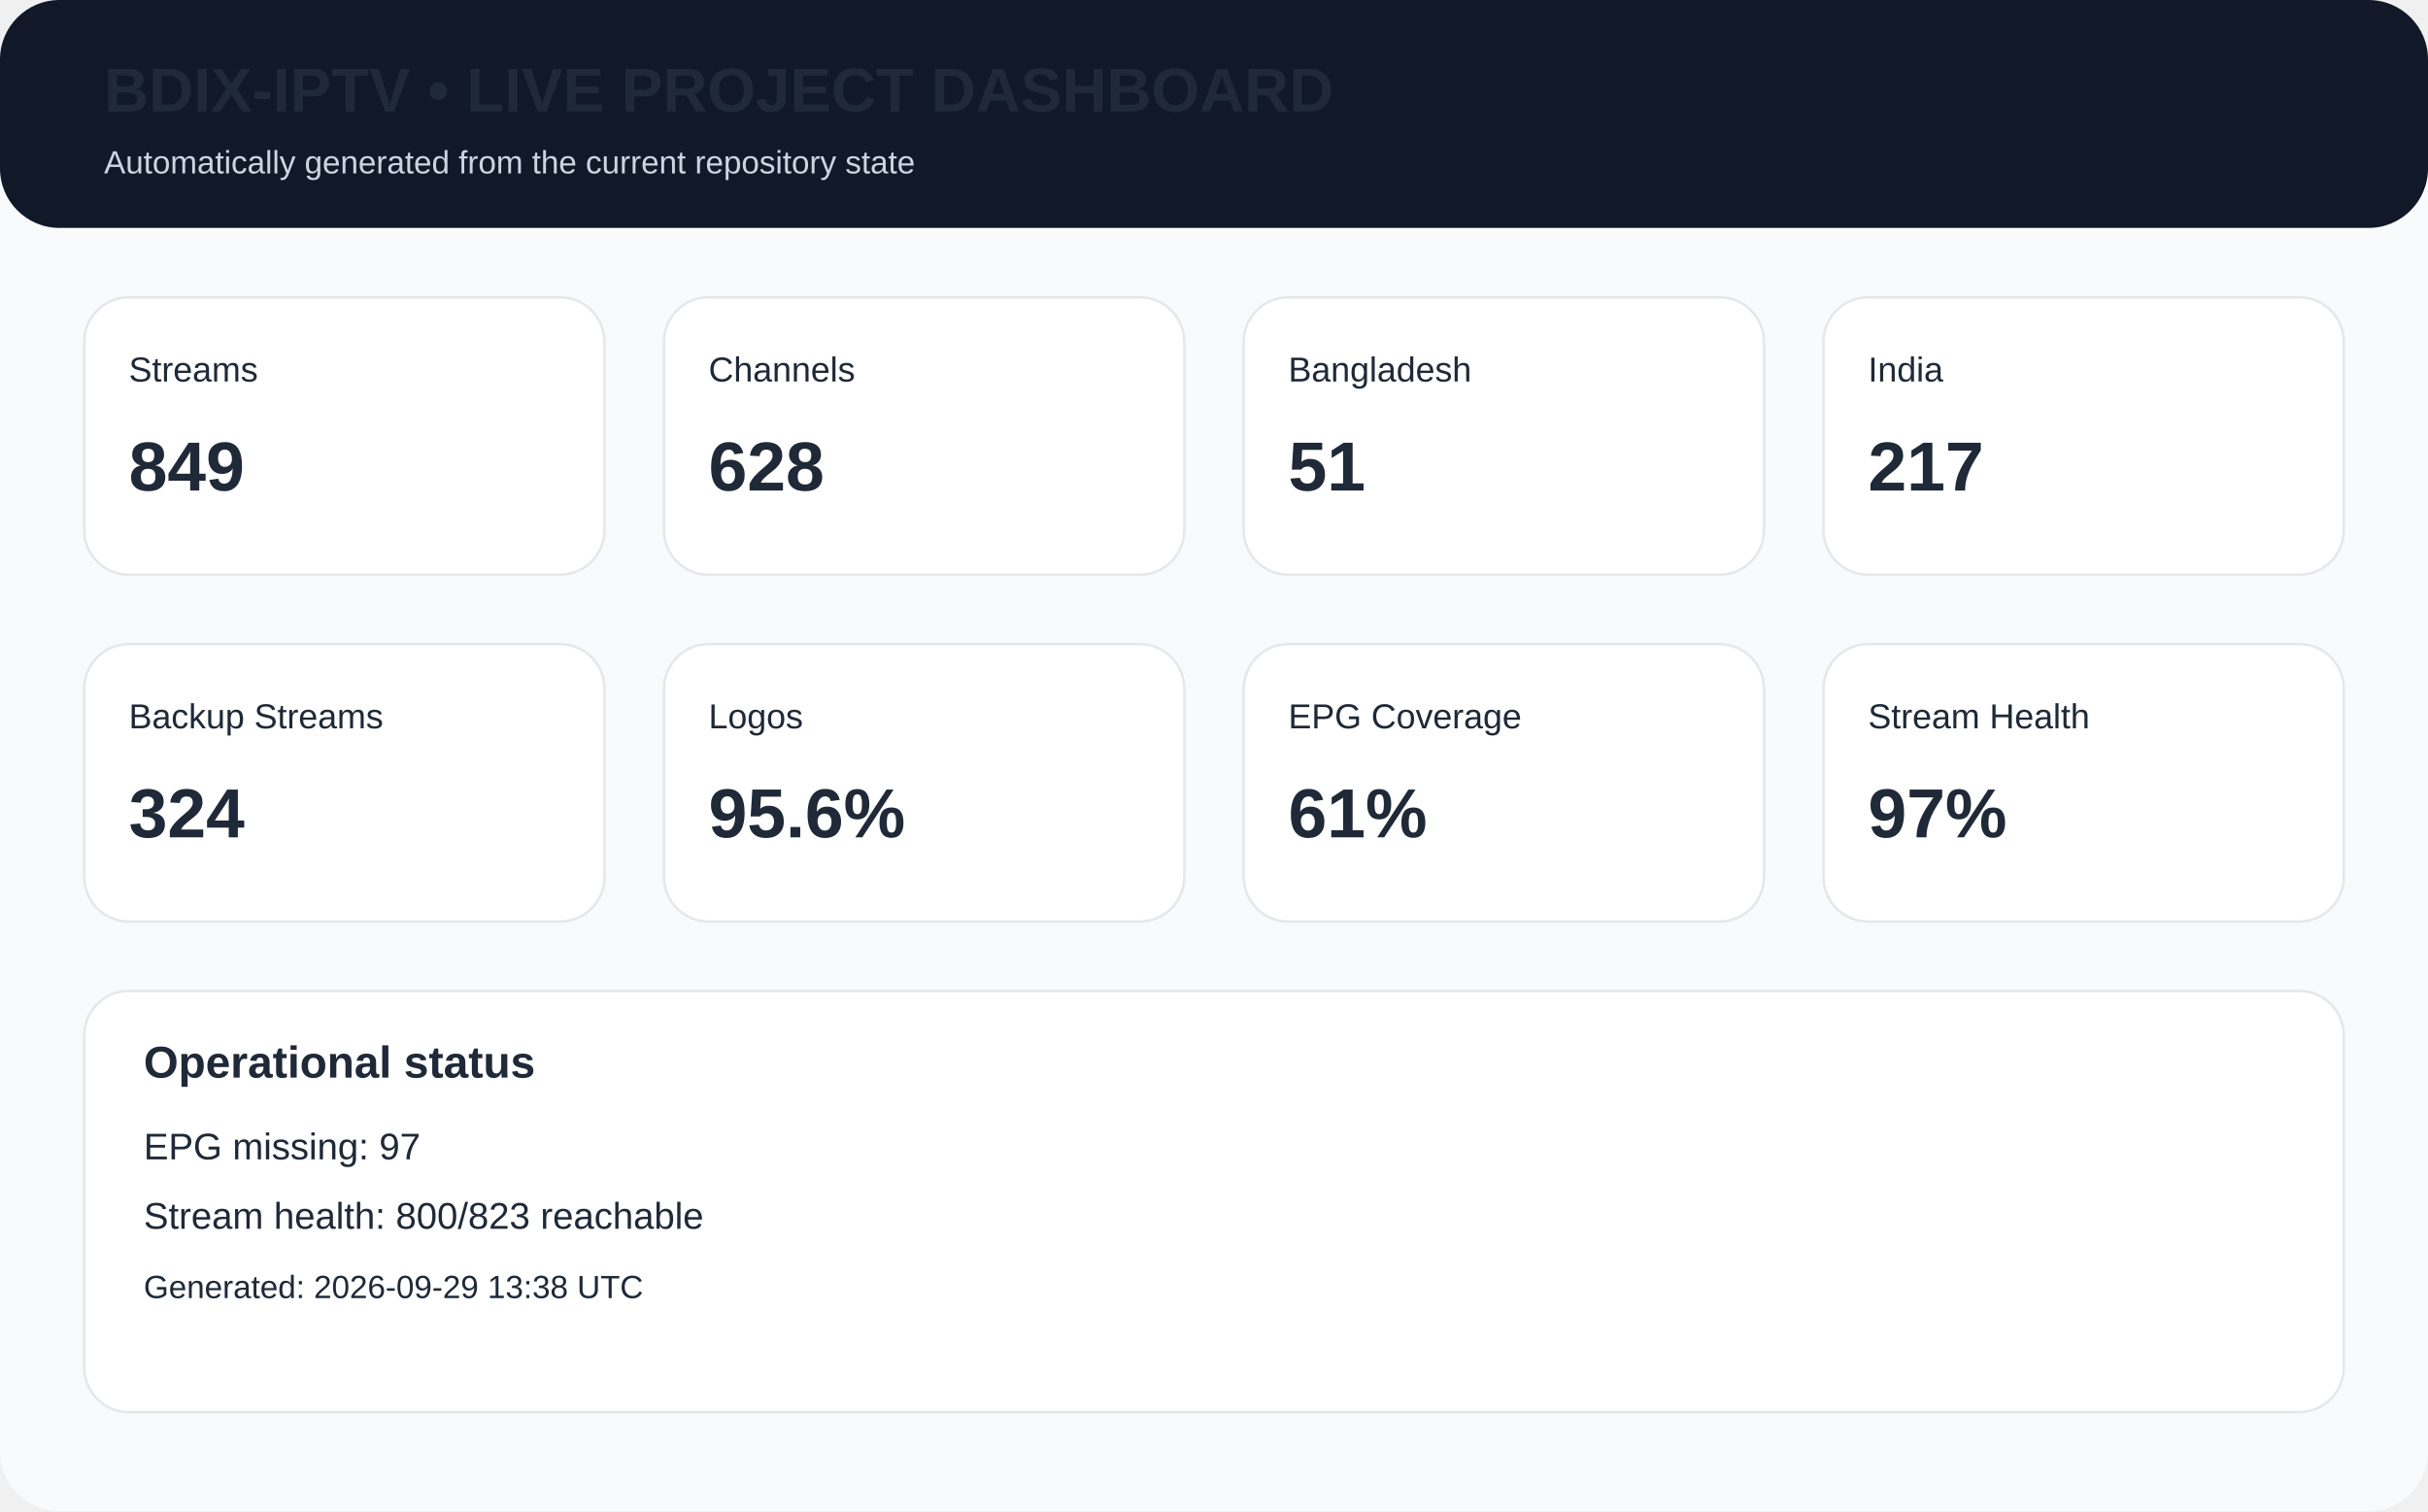
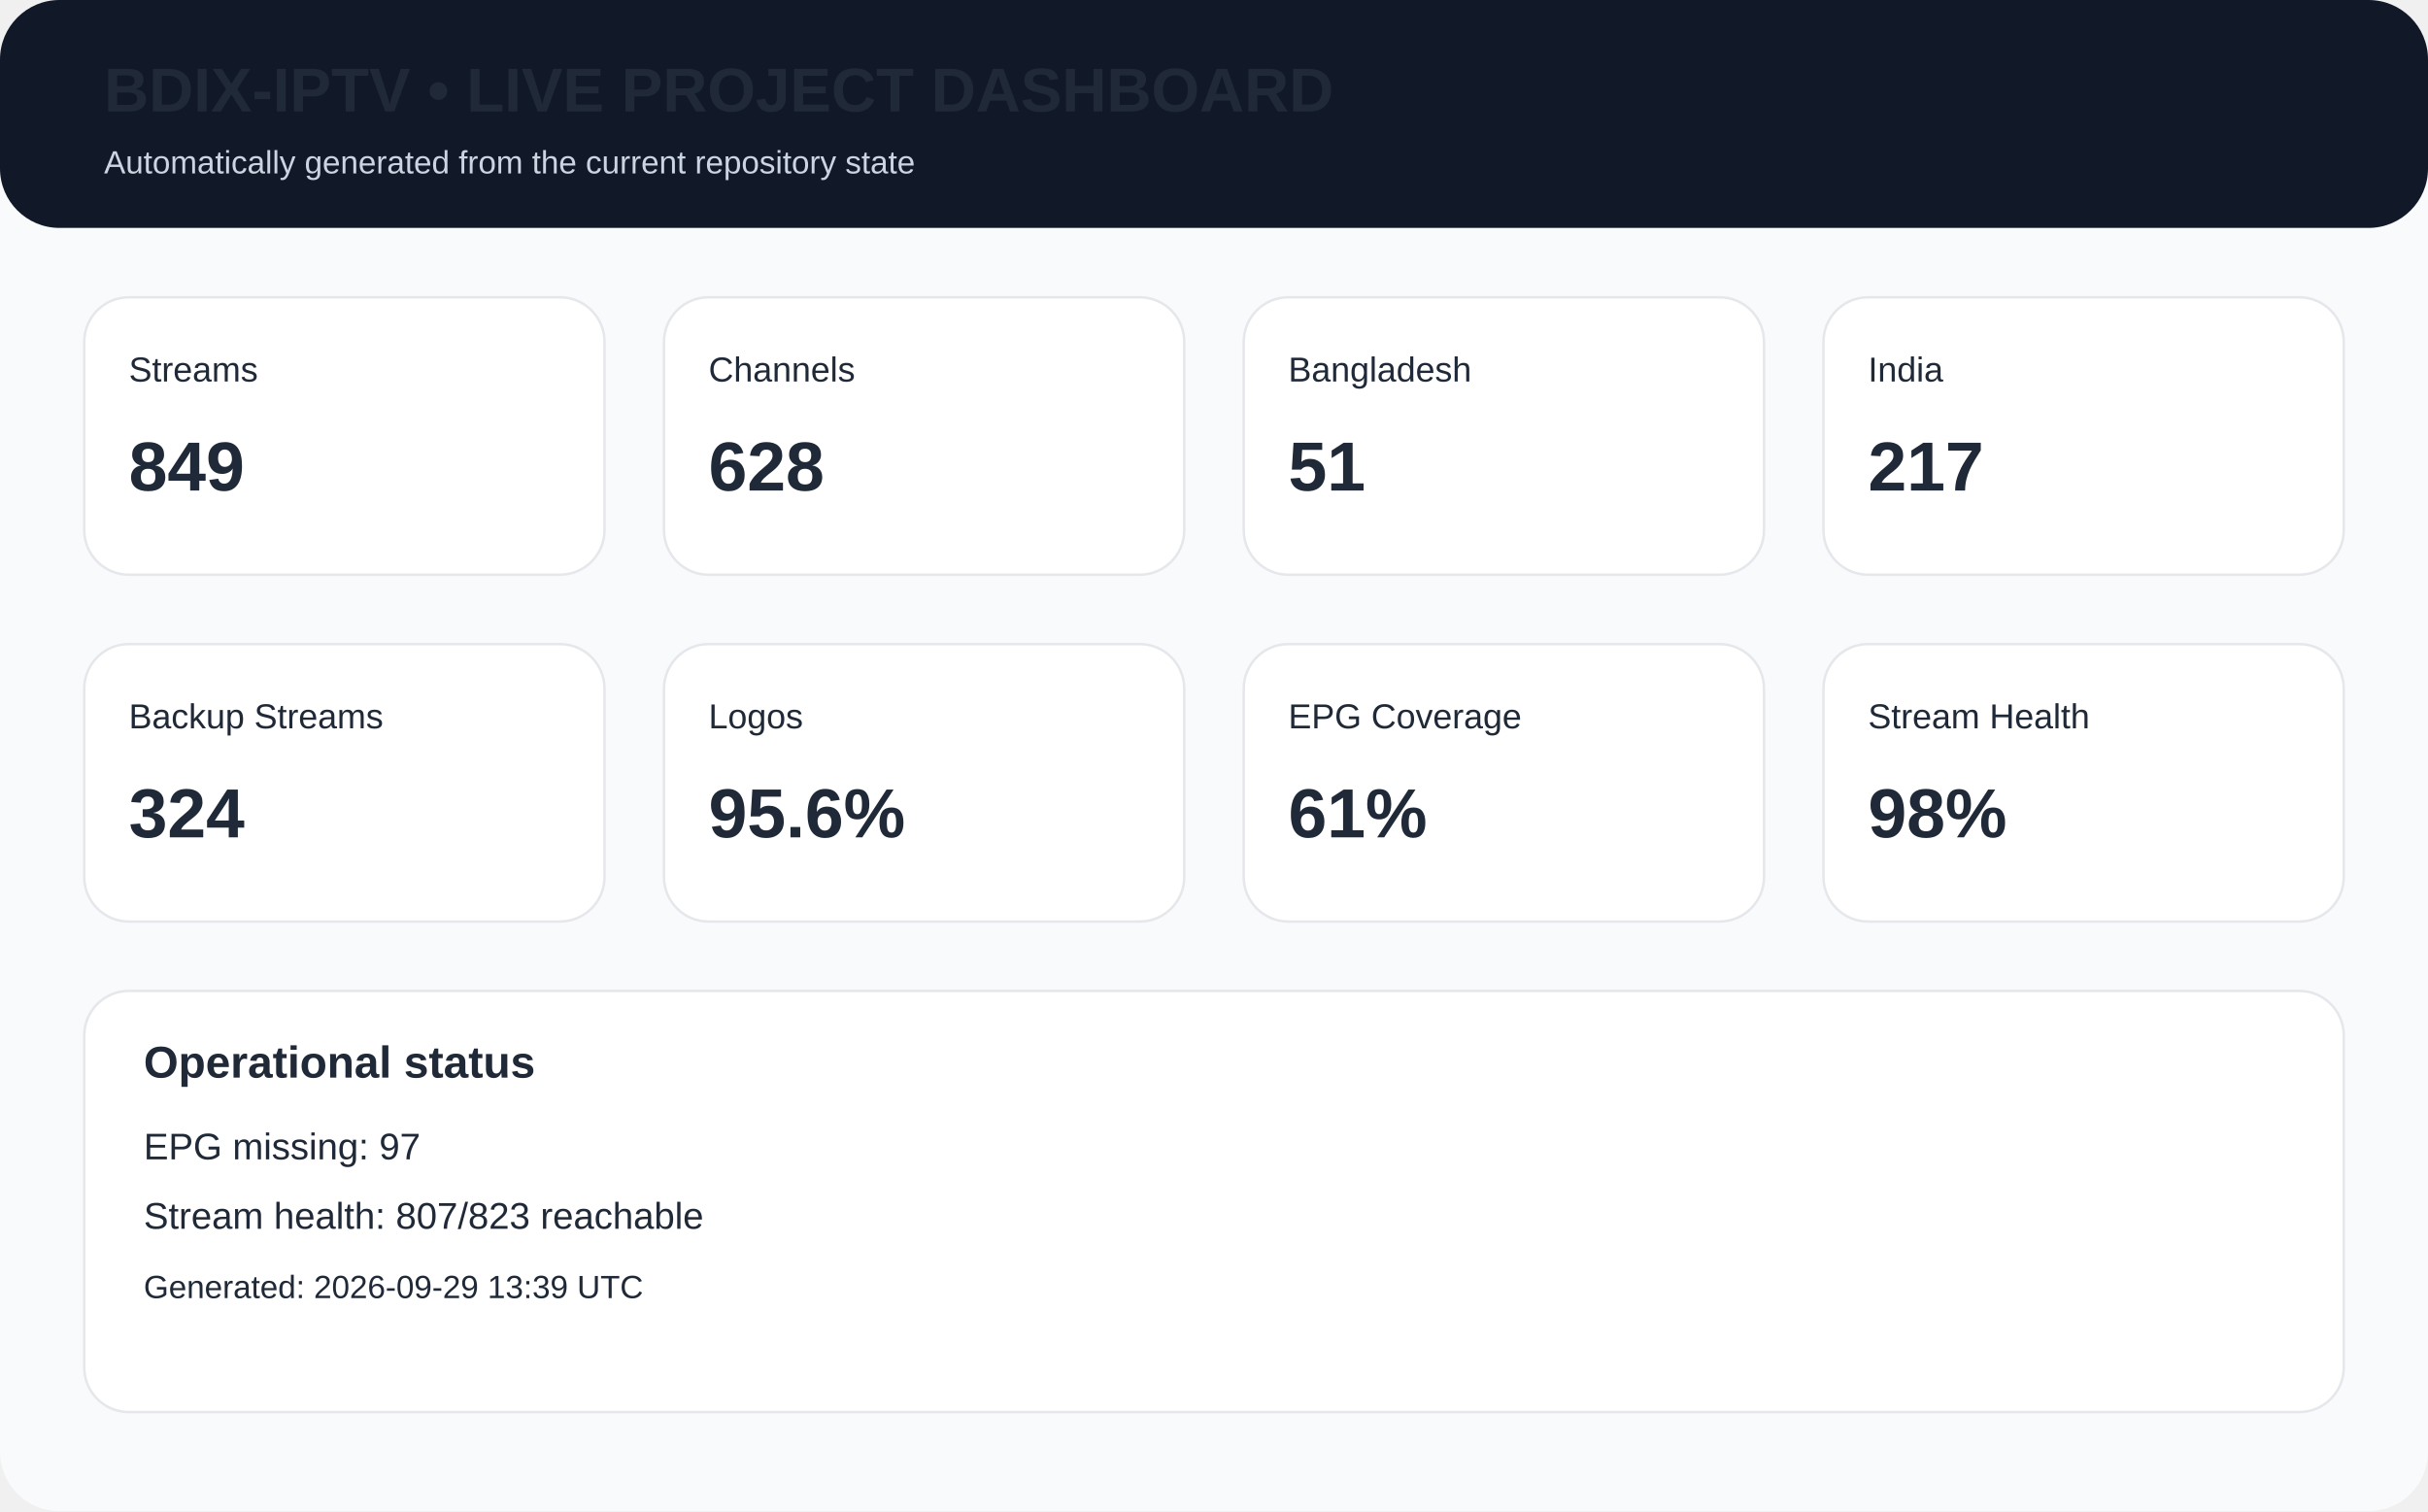
<svg xmlns="http://www.w3.org/2000/svg" width="980" height="610" viewBox="0 0 980 610">
  <rect width="980" height="610" rx="24" fill="#f8fafc" />
  <rect x="0" y="0" width="980" height="92" rx="24" fill="#111827" />
  <text x="42" y="45" font-family="Arial,Helvetica,sans-serif" font-size="25px" font-weight="700" fill="#1f2937">BDIX-IPTV • LIVE PROJECT DASHBOARD</text>
  <text x="42" y="70" font-family="Arial,Helvetica,sans-serif" font-size="13px" fill="#cbd5e1">Automatically generated from the current repository state</text>
  <rect x="34" y="120" width="210" height="112" rx="18" fill="white" stroke="#e5e7eb" />
  <text x="52" y="154" font-family="Arial,Helvetica,sans-serif" font-size="14px" font-weight="400" fill="#1f2937">Streams</text>
  <text x="52" y="198" font-family="Arial,Helvetica,sans-serif" font-size="28px" font-weight="700" fill="#1f2937">849</text>
  <rect x="268" y="120" width="210" height="112" rx="18" fill="white" stroke="#e5e7eb" />
  <text x="286" y="154" font-family="Arial,Helvetica,sans-serif" font-size="14px" font-weight="400" fill="#1f2937">Channels</text>
  <text x="286" y="198" font-family="Arial,Helvetica,sans-serif" font-size="28px" font-weight="700" fill="#1f2937">628</text>
  <rect x="502" y="120" width="210" height="112" rx="18" fill="white" stroke="#e5e7eb" />
  <text x="520" y="154" font-family="Arial,Helvetica,sans-serif" font-size="14px" font-weight="400" fill="#1f2937">Bangladesh</text>
  <text x="520" y="198" font-family="Arial,Helvetica,sans-serif" font-size="28px" font-weight="700" fill="#1f2937">51</text>
  <rect x="736" y="120" width="210" height="112" rx="18" fill="white" stroke="#e5e7eb" />
  <text x="754" y="154" font-family="Arial,Helvetica,sans-serif" font-size="14px" font-weight="400" fill="#1f2937">India</text>
  <text x="754" y="198" font-family="Arial,Helvetica,sans-serif" font-size="28px" font-weight="700" fill="#1f2937">217</text>
  <rect x="34" y="260" width="210" height="112" rx="18" fill="white" stroke="#e5e7eb" />
  <text x="52" y="294" font-family="Arial,Helvetica,sans-serif" font-size="14px" font-weight="400" fill="#1f2937">Backup Streams</text>
  <text x="52" y="338" font-family="Arial,Helvetica,sans-serif" font-size="28px" font-weight="700" fill="#1f2937">324</text>
  <rect x="268" y="260" width="210" height="112" rx="18" fill="white" stroke="#e5e7eb" />
  <text x="286" y="294" font-family="Arial,Helvetica,sans-serif" font-size="14px" font-weight="400" fill="#1f2937">Logos</text>
  <text x="286" y="338" font-family="Arial,Helvetica,sans-serif" font-size="28px" font-weight="700" fill="#1f2937">95.6%</text>
  <rect x="502" y="260" width="210" height="112" rx="18" fill="white" stroke="#e5e7eb" />
  <text x="520" y="294" font-family="Arial,Helvetica,sans-serif" font-size="14px" font-weight="400" fill="#1f2937">EPG Coverage</text>
  <text x="520" y="338" font-family="Arial,Helvetica,sans-serif" font-size="28px" font-weight="700" fill="#1f2937">61%</text>
  <rect x="736" y="260" width="210" height="112" rx="18" fill="white" stroke="#e5e7eb" />
  <text x="754" y="294" font-family="Arial,Helvetica,sans-serif" font-size="14px" font-weight="400" fill="#1f2937">Stream Health</text>
-   <text x="754" y="338" font-family="Arial,Helvetica,sans-serif" font-size="28px" font-weight="700" fill="#1f2937">97%</text>
+   <text x="754" y="338" font-family="Arial,Helvetica,sans-serif" font-size="28px" font-weight="700" fill="#1f2937">98%</text>
  <rect x="34" y="400" width="912" height="170" rx="18" fill="white" stroke="#e5e7eb" />
  <text x="58" y="435" font-family="Arial,Helvetica,sans-serif" font-size="18px" font-weight="700" fill="#1f2937">Operational status</text>
  <text x="58" y="468" font-family="Arial,Helvetica,sans-serif" font-size="15px" font-weight="400" fill="#1f2937">EPG missing: 97</text>
-   <text x="58" y="496" font-family="Arial,Helvetica,sans-serif" font-size="15px" font-weight="400" fill="#1f2937">Stream health: 800/823 reachable</text>
-   <text x="58" y="524" font-family="Arial,Helvetica,sans-serif" font-size="13px" font-weight="400" fill="#1f2937">Generated: 2026-09-29 13:38 UTC</text>
+   <text x="58" y="496" font-family="Arial,Helvetica,sans-serif" font-size="15px" font-weight="400" fill="#1f2937">Stream health: 807/823 reachable</text>
+   <text x="58" y="524" font-family="Arial,Helvetica,sans-serif" font-size="13px" font-weight="400" fill="#1f2937">Generated: 2026-09-29 13:39 UTC</text>
</svg>
